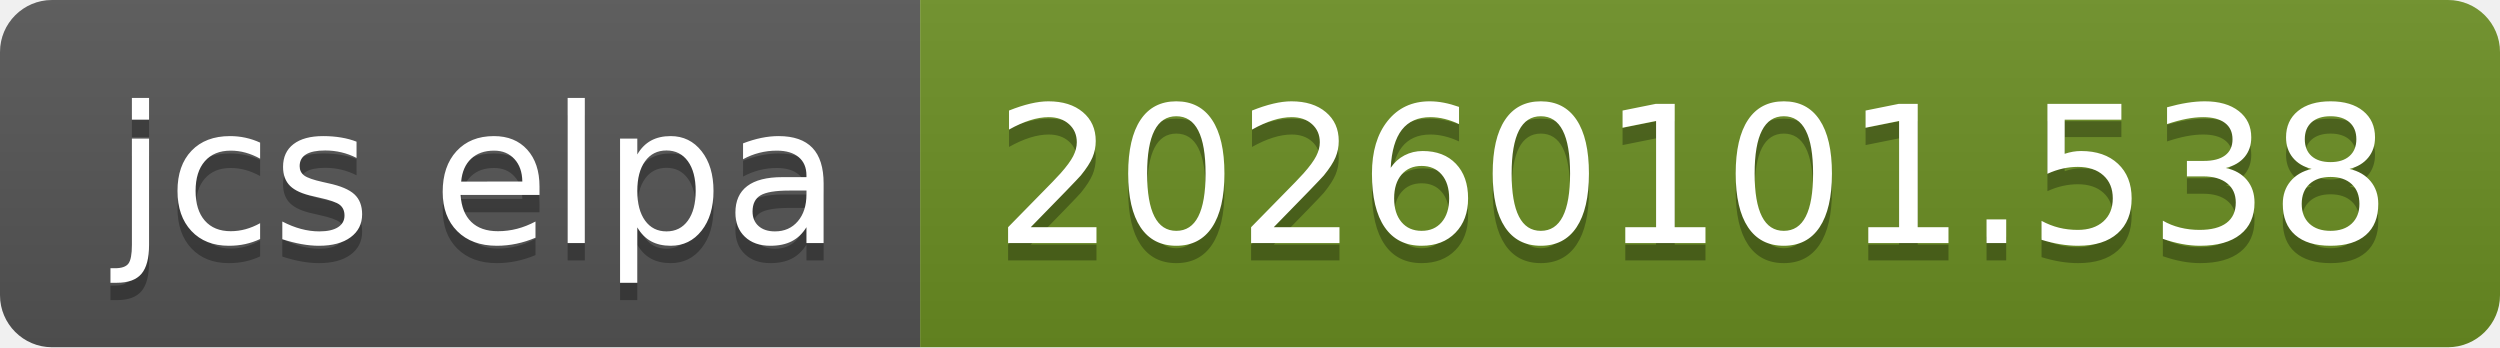
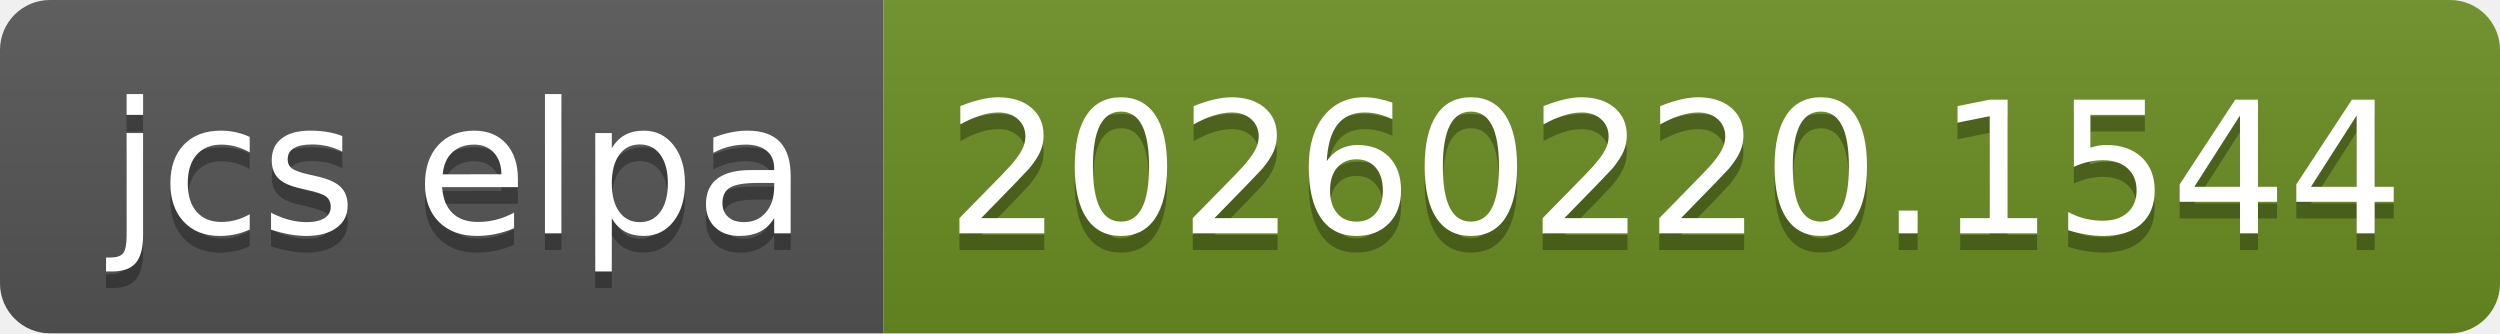
- <svg xmlns="http://www.w3.org/2000/svg" width="144" height="20" role="img" aria-label="jcs elpa: 20260101.538">
+ <svg xmlns="http://www.w3.org/2000/svg" width="150" height="20" role="img" aria-label="jcs elpa: 20260220.1544">
  <linearGradient id="s" x2="0" y2="100%">
    <stop offset="0" stop-color="#bbb" stop-opacity=".1" />
    <stop offset="1" stop-opacity=".1" />
  </linearGradient>
  <clipPath id="r">
-     <rect width="144" height="20" rx="3" fill="#fff" />
+     <rect width="150" height="20" rx="3" fill="#fff" />
  </clipPath>
  <g clip-path="url(#r)">
    <rect width="53" height="20" fill="#555" />
-     <rect x="53" width="91" height="20" fill="#6b8e23" />
-     <rect width="144" height="20" fill="url(#s)" />
+     <rect x="53" width="97" height="20" fill="#6b8e23" />
+     <rect width="150" height="20" fill="url(#s)" />
  </g>
  <g fill="#fff" text-anchor="middle" font-family="Verdana,Geneva,DejaVu Sans,sans-serif" text-rendering="geometricPrecision" font-size="110">
    <text aria-hidden="true" x="275" y="150" fill="#010101" fill-opacity=".3" transform="scale(.1)" textLength="430">jcs elpa</text>
    <text x="275" y="140" transform="scale(.1)" fill="#fff" textLength="430">jcs elpa</text>
-     <text aria-hidden="true" x="975" y="150" fill="#010101" fill-opacity=".3" transform="scale(.1)" textLength="810">20260101.538</text>
-     <text x="975" y="140" transform="scale(.1)" fill="#fff" textLength="810">20260101.538</text>
+     <text aria-hidden="true" x="1005" y="150" fill="#010101" fill-opacity=".3" transform="scale(.1)" textLength="870">20260220.1544</text>
+     <text x="1005" y="140" transform="scale(.1)" fill="#fff" textLength="870">20260220.1544</text>
  </g>
</svg>
